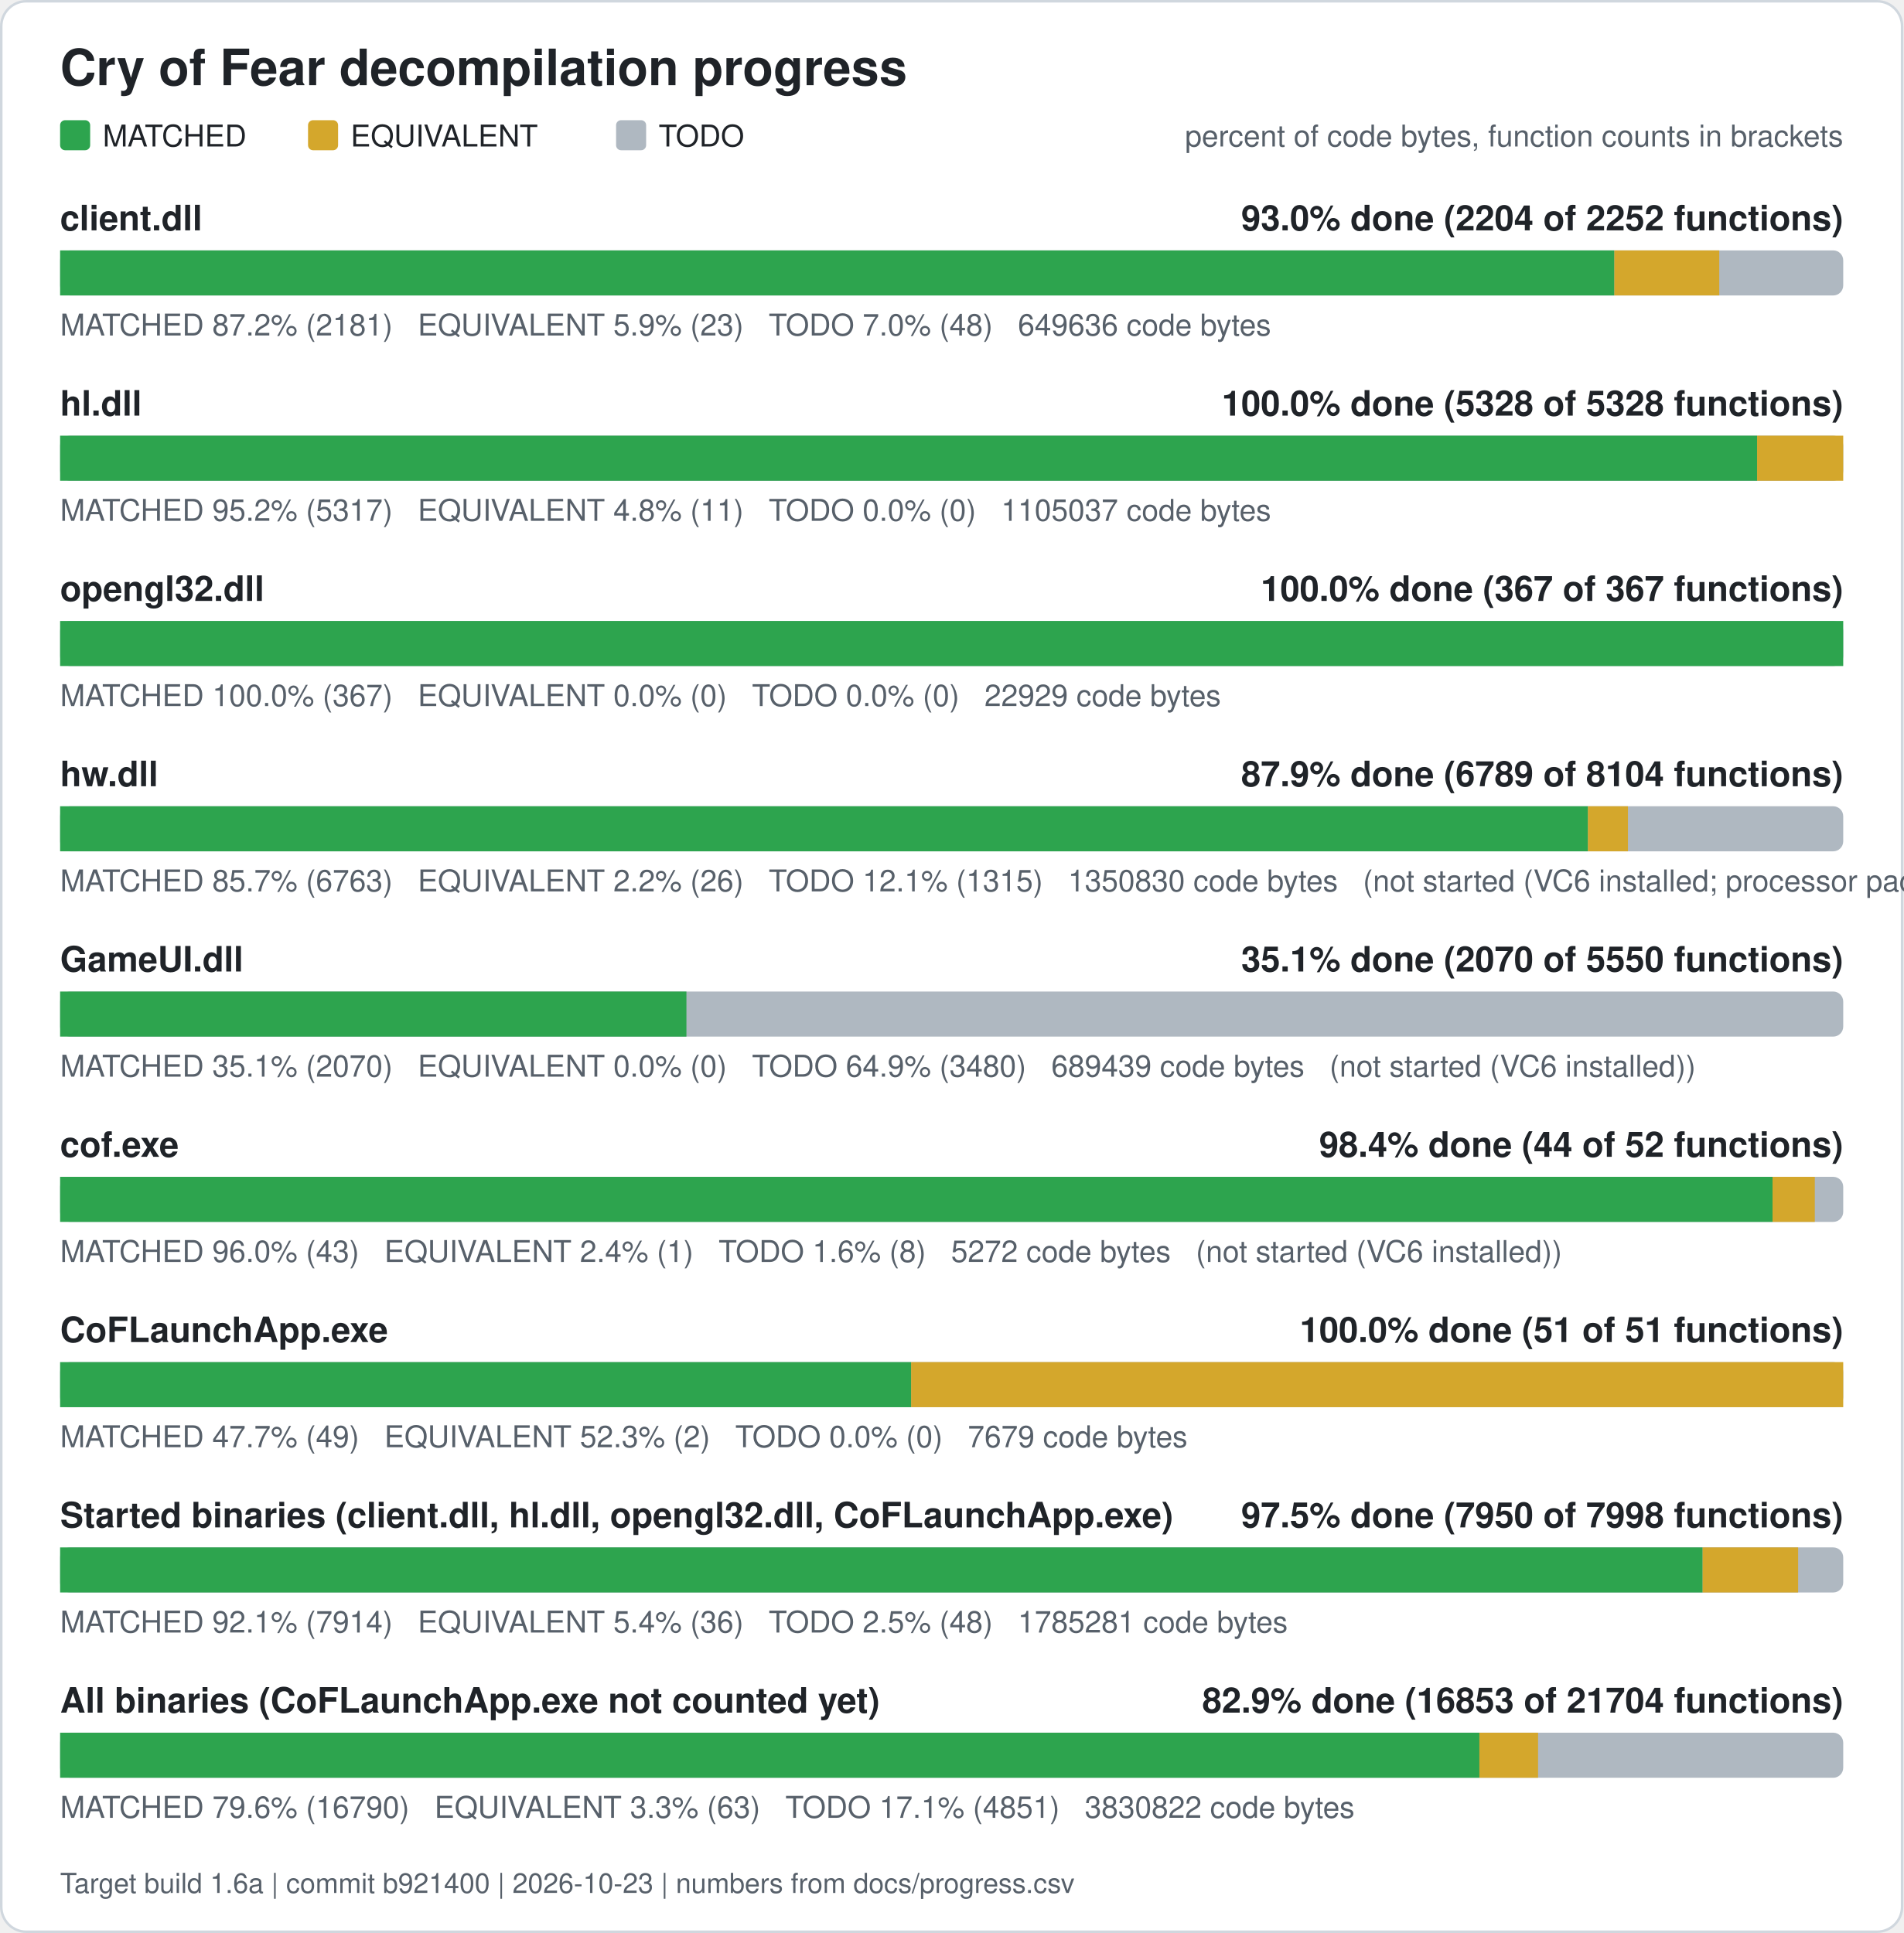
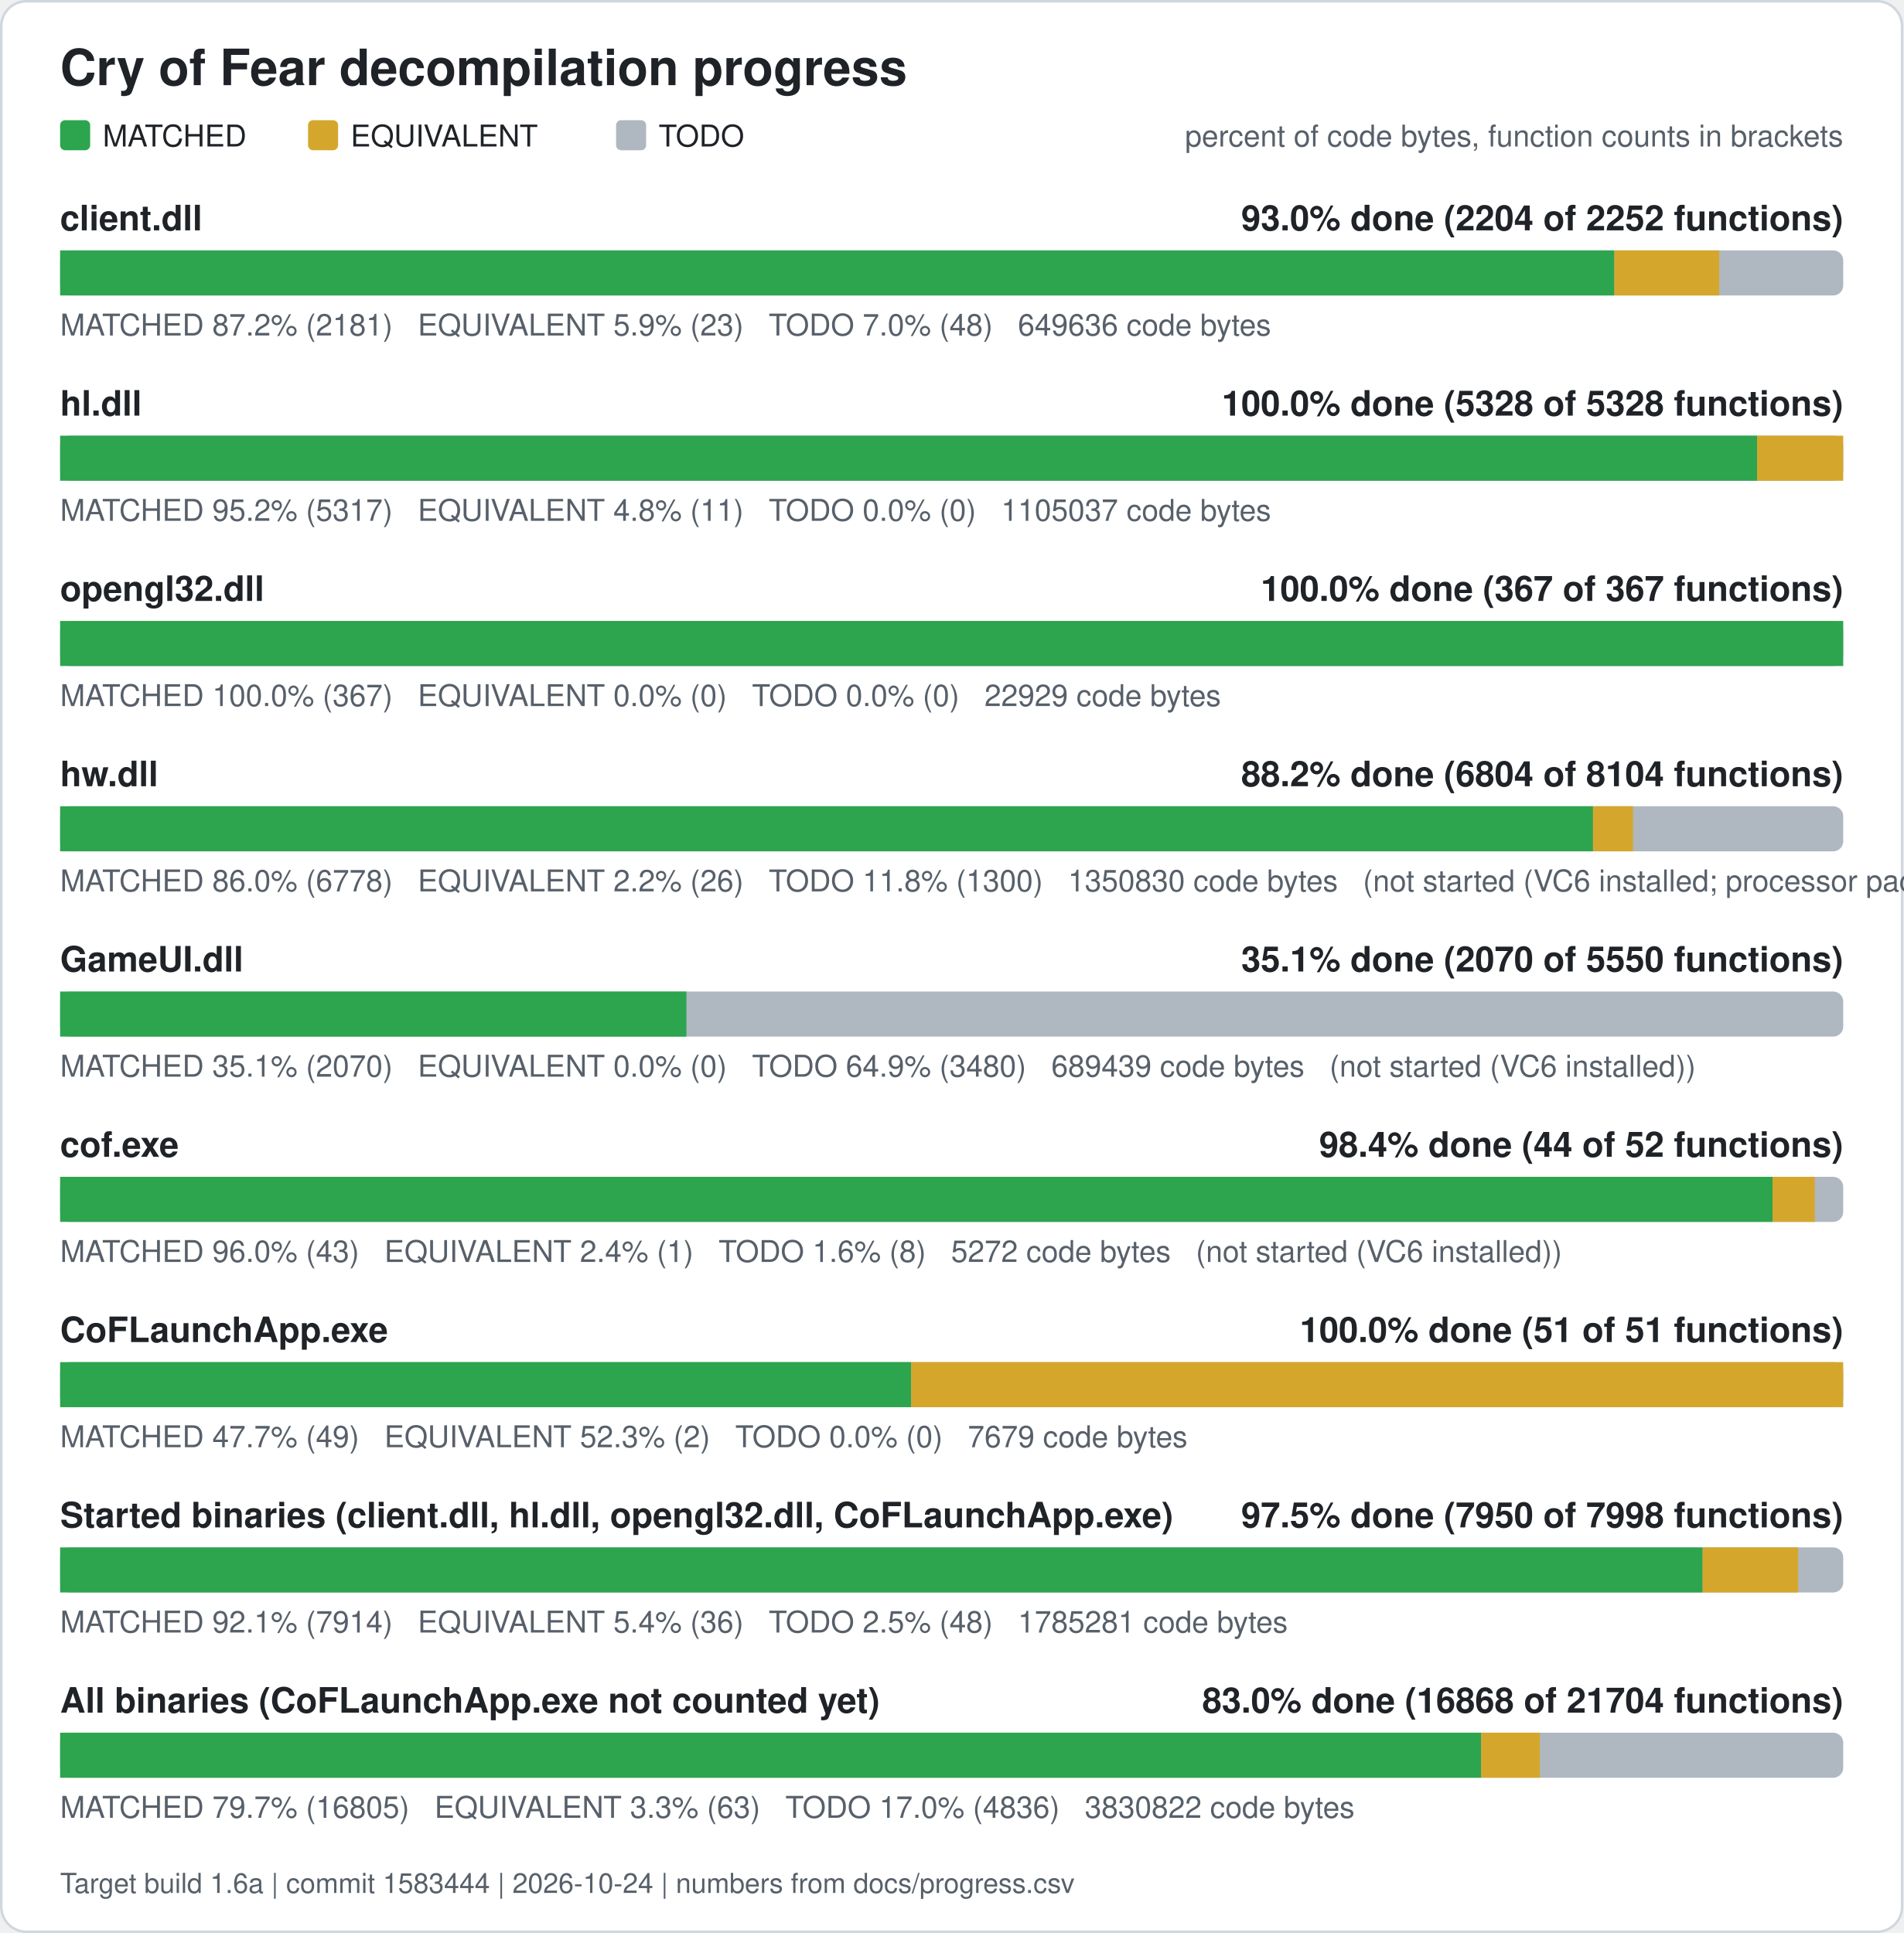
<svg xmlns="http://www.w3.org/2000/svg" width="760" height="772" viewBox="0 0 760 772" role="img" aria-label="Cry of Fear decompilation progress">
  <rect x="0.5" y="0.5" width="759" height="771" rx="10" fill="#ffffff" stroke="#d0d7de" />
  <text x="24" y="34" font-family="Segoe UI, Helvetica, Arial, sans-serif" font-size="20" font-weight="600" fill="#1f2328">Cry of Fear decompilation progress</text>
  <rect x="24" y="48" width="12" height="12" rx="2" fill="#2da44e" />
  <text x="41" y="58.5" font-family="Segoe UI, Helvetica, Arial, sans-serif" font-size="12" fill="#1f2328">MATCHED</text>
  <rect x="123" y="48" width="12" height="12" rx="2" fill="#d4a72c" />
  <text x="140" y="58.5" font-family="Segoe UI, Helvetica, Arial, sans-serif" font-size="12" fill="#1f2328">EQUIVALENT</text>
  <rect x="246" y="48" width="12" height="12" rx="2" fill="#afb8c1" />
  <text x="263" y="58.5" font-family="Segoe UI, Helvetica, Arial, sans-serif" font-size="12" fill="#1f2328">TODO</text>
  <text x="736" y="58.5" font-family="Segoe UI, Helvetica, Arial, sans-serif" font-size="12" fill="#57606a" text-anchor="end">percent of code bytes, function counts in brackets</text>
  <text x="24" y="92" font-family="Segoe UI, Helvetica, Arial, sans-serif" font-size="14" font-weight="600" fill="#1f2328">client.dll</text>
  <text x="736" y="92" font-family="Segoe UI, Helvetica, Arial, sans-serif" font-size="14" font-weight="600" fill="#1f2328" text-anchor="end">93.0% done (2204 of 2252 functions)</text>
  <rect x="24" y="100" width="712" height="18" rx="4" fill="#afb8c1" />
  <rect x="24.00" y="100" width="620.61" height="18" fill="#2da44e" />
  <rect x="644.61" y="100" width="41.89" height="18" fill="#d4a72c" />
  <text x="24" y="134" font-family="Segoe UI, Helvetica, Arial, sans-serif" font-size="12" fill="#57606a" xml:space="preserve">MATCHED 87.2% (2181)   EQUIVALENT 5.9% (23)   TODO 7.0% (48)   649636 code bytes</text>
  <text x="24" y="166" font-family="Segoe UI, Helvetica, Arial, sans-serif" font-size="14" font-weight="600" fill="#1f2328">hl.dll</text>
  <text x="736" y="166" font-family="Segoe UI, Helvetica, Arial, sans-serif" font-size="14" font-weight="600" fill="#1f2328" text-anchor="end">100.0% done (5328 of 5328 functions)</text>
  <rect x="24" y="174" width="712" height="18" rx="4" fill="#afb8c1" />
  <rect x="24.00" y="174" width="677.61" height="18" fill="#2da44e" />
  <rect x="701.61" y="174" width="34.39" height="18" fill="#d4a72c" />
  <text x="24" y="208" font-family="Segoe UI, Helvetica, Arial, sans-serif" font-size="12" fill="#57606a" xml:space="preserve">MATCHED 95.2% (5317)   EQUIVALENT 4.8% (11)   TODO 0.0% (0)   1105037 code bytes</text>
  <text x="24" y="240" font-family="Segoe UI, Helvetica, Arial, sans-serif" font-size="14" font-weight="600" fill="#1f2328">opengl32.dll</text>
  <text x="736" y="240" font-family="Segoe UI, Helvetica, Arial, sans-serif" font-size="14" font-weight="600" fill="#1f2328" text-anchor="end">100.0% done (367 of 367 functions)</text>
  <rect x="24" y="248" width="712" height="18" rx="4" fill="#afb8c1" />
  <rect x="24.00" y="248" width="712.00" height="18" fill="#2da44e" />
  <text x="24" y="282" font-family="Segoe UI, Helvetica, Arial, sans-serif" font-size="12" fill="#57606a" xml:space="preserve">MATCHED 100.0% (367)   EQUIVALENT 0.0% (0)   TODO 0.0% (0)   22929 code bytes</text>
  <text x="24" y="314" font-family="Segoe UI, Helvetica, Arial, sans-serif" font-size="14" font-weight="600" fill="#1f2328">hw.dll</text>
-   <text x="736" y="314" font-family="Segoe UI, Helvetica, Arial, sans-serif" font-size="14" font-weight="600" fill="#1f2328" text-anchor="end">87.9% done (6789 of 8104 functions)</text>
+   <text x="736" y="314" font-family="Segoe UI, Helvetica, Arial, sans-serif" font-size="14" font-weight="600" fill="#1f2328" text-anchor="end">88.2% done (6804 of 8104 functions)</text>
  <rect x="24" y="322" width="712" height="18" rx="4" fill="#afb8c1" />
-   <rect x="24.00" y="322" width="610.06" height="18" fill="#2da44e" />
-   <rect x="634.06" y="322" width="15.98" height="18" fill="#d4a72c" />
-   <text x="24" y="356" font-family="Segoe UI, Helvetica, Arial, sans-serif" font-size="12" fill="#57606a" xml:space="preserve">MATCHED 85.7% (6763)   EQUIVALENT 2.2% (26)   TODO 12.1% (1315)   1350830 code bytes   (not started (VC6 installed; processor pack and VS 2005 objects need those compilers))</text>
+   <rect x="24.00" y="322" width="612.09" height="18" fill="#2da44e" />
+   <rect x="636.09" y="322" width="15.98" height="18" fill="#d4a72c" />
+   <text x="24" y="356" font-family="Segoe UI, Helvetica, Arial, sans-serif" font-size="12" fill="#57606a" xml:space="preserve">MATCHED 86.0% (6778)   EQUIVALENT 2.2% (26)   TODO 11.8% (1300)   1350830 code bytes   (not started (VC6 installed; processor pack and VS 2005 objects need those compilers))</text>
  <text x="24" y="388" font-family="Segoe UI, Helvetica, Arial, sans-serif" font-size="14" font-weight="600" fill="#1f2328">GameUI.dll</text>
  <text x="736" y="388" font-family="Segoe UI, Helvetica, Arial, sans-serif" font-size="14" font-weight="600" fill="#1f2328" text-anchor="end">35.1% done (2070 of 5550 functions)</text>
  <rect x="24" y="396" width="712" height="18" rx="4" fill="#afb8c1" />
  <rect x="24.00" y="396" width="250.09" height="18" fill="#2da44e" />
  <text x="24" y="430" font-family="Segoe UI, Helvetica, Arial, sans-serif" font-size="12" fill="#57606a" xml:space="preserve">MATCHED 35.1% (2070)   EQUIVALENT 0.0% (0)   TODO 64.9% (3480)   689439 code bytes   (not started (VC6 installed))</text>
  <text x="24" y="462" font-family="Segoe UI, Helvetica, Arial, sans-serif" font-size="14" font-weight="600" fill="#1f2328">cof.exe</text>
  <text x="736" y="462" font-family="Segoe UI, Helvetica, Arial, sans-serif" font-size="14" font-weight="600" fill="#1f2328" text-anchor="end">98.4% done (44 of 52 functions)</text>
  <rect x="24" y="470" width="712" height="18" rx="4" fill="#afb8c1" />
  <rect x="24.00" y="470" width="683.77" height="18" fill="#2da44e" />
  <rect x="707.77" y="470" width="16.88" height="18" fill="#d4a72c" />
  <text x="24" y="504" font-family="Segoe UI, Helvetica, Arial, sans-serif" font-size="12" fill="#57606a" xml:space="preserve">MATCHED 96.0% (43)   EQUIVALENT 2.4% (1)   TODO 1.6% (8)   5272 code bytes   (not started (VC6 installed))</text>
  <text x="24" y="536" font-family="Segoe UI, Helvetica, Arial, sans-serif" font-size="14" font-weight="600" fill="#1f2328">CoFLaunchApp.exe</text>
  <text x="736" y="536" font-family="Segoe UI, Helvetica, Arial, sans-serif" font-size="14" font-weight="600" fill="#1f2328" text-anchor="end">100.0% done (51 of 51 functions)</text>
  <rect x="24" y="544" width="712" height="18" rx="4" fill="#afb8c1" />
  <rect x="24.00" y="544" width="339.82" height="18" fill="#2da44e" />
  <rect x="363.82" y="544" width="372.18" height="18" fill="#d4a72c" />
  <text x="24" y="578" font-family="Segoe UI, Helvetica, Arial, sans-serif" font-size="12" fill="#57606a" xml:space="preserve">MATCHED 47.7% (49)   EQUIVALENT 52.3% (2)   TODO 0.0% (0)   7679 code bytes</text>
  <text x="24" y="610" font-family="Segoe UI, Helvetica, Arial, sans-serif" font-size="14" font-weight="600" fill="#1f2328">Started binaries (client.dll, hl.dll, opengl32.dll, CoFLaunchApp.exe)</text>
  <text x="736" y="610" font-family="Segoe UI, Helvetica, Arial, sans-serif" font-size="14" font-weight="600" fill="#1f2328" text-anchor="end">97.5% done (7950 of 7998 functions)</text>
  <rect x="24" y="618" width="712" height="18" rx="4" fill="#afb8c1" />
  <rect x="24.00" y="618" width="655.86" height="18" fill="#2da44e" />
  <rect x="679.86" y="618" width="38.13" height="18" fill="#d4a72c" />
  <text x="24" y="652" font-family="Segoe UI, Helvetica, Arial, sans-serif" font-size="12" fill="#57606a" xml:space="preserve">MATCHED 92.1% (7914)   EQUIVALENT 5.4% (36)   TODO 2.5% (48)   1785281 code bytes</text>
  <text x="24" y="684" font-family="Segoe UI, Helvetica, Arial, sans-serif" font-size="14" font-weight="600" fill="#1f2328">All binaries (CoFLaunchApp.exe not counted yet)</text>
-   <text x="736" y="684" font-family="Segoe UI, Helvetica, Arial, sans-serif" font-size="14" font-weight="600" fill="#1f2328" text-anchor="end">82.9% done (16853 of 21704 functions)</text>
+   <text x="736" y="684" font-family="Segoe UI, Helvetica, Arial, sans-serif" font-size="14" font-weight="600" fill="#1f2328" text-anchor="end">83.0% done (16868 of 21704 functions)</text>
  <rect x="24" y="692" width="712" height="18" rx="4" fill="#afb8c1" />
-   <rect x="24.00" y="692" width="566.72" height="18" fill="#2da44e" />
-   <rect x="590.72" y="692" width="23.43" height="18" fill="#d4a72c" />
-   <text x="24" y="726" font-family="Segoe UI, Helvetica, Arial, sans-serif" font-size="12" fill="#57606a" xml:space="preserve">MATCHED 79.6% (16790)   EQUIVALENT 3.3% (63)   TODO 17.1% (4851)   3830822 code bytes</text>
-   <text x="24" y="756" font-family="Segoe UI, Helvetica, Arial, sans-serif" font-size="11" fill="#57606a">Target build 1.6a | commit b921400 | 2026-10-23 | numbers from docs/progress.csv</text>
+   <rect x="24.00" y="692" width="567.44" height="18" fill="#2da44e" />
+   <rect x="591.44" y="692" width="23.43" height="18" fill="#d4a72c" />
+   <text x="24" y="726" font-family="Segoe UI, Helvetica, Arial, sans-serif" font-size="12" fill="#57606a" xml:space="preserve">MATCHED 79.7% (16805)   EQUIVALENT 3.3% (63)   TODO 17.0% (4836)   3830822 code bytes</text>
+   <text x="24" y="756" font-family="Segoe UI, Helvetica, Arial, sans-serif" font-size="11" fill="#57606a">Target build 1.6a | commit 1583444 | 2026-10-24 | numbers from docs/progress.csv</text>
</svg>
